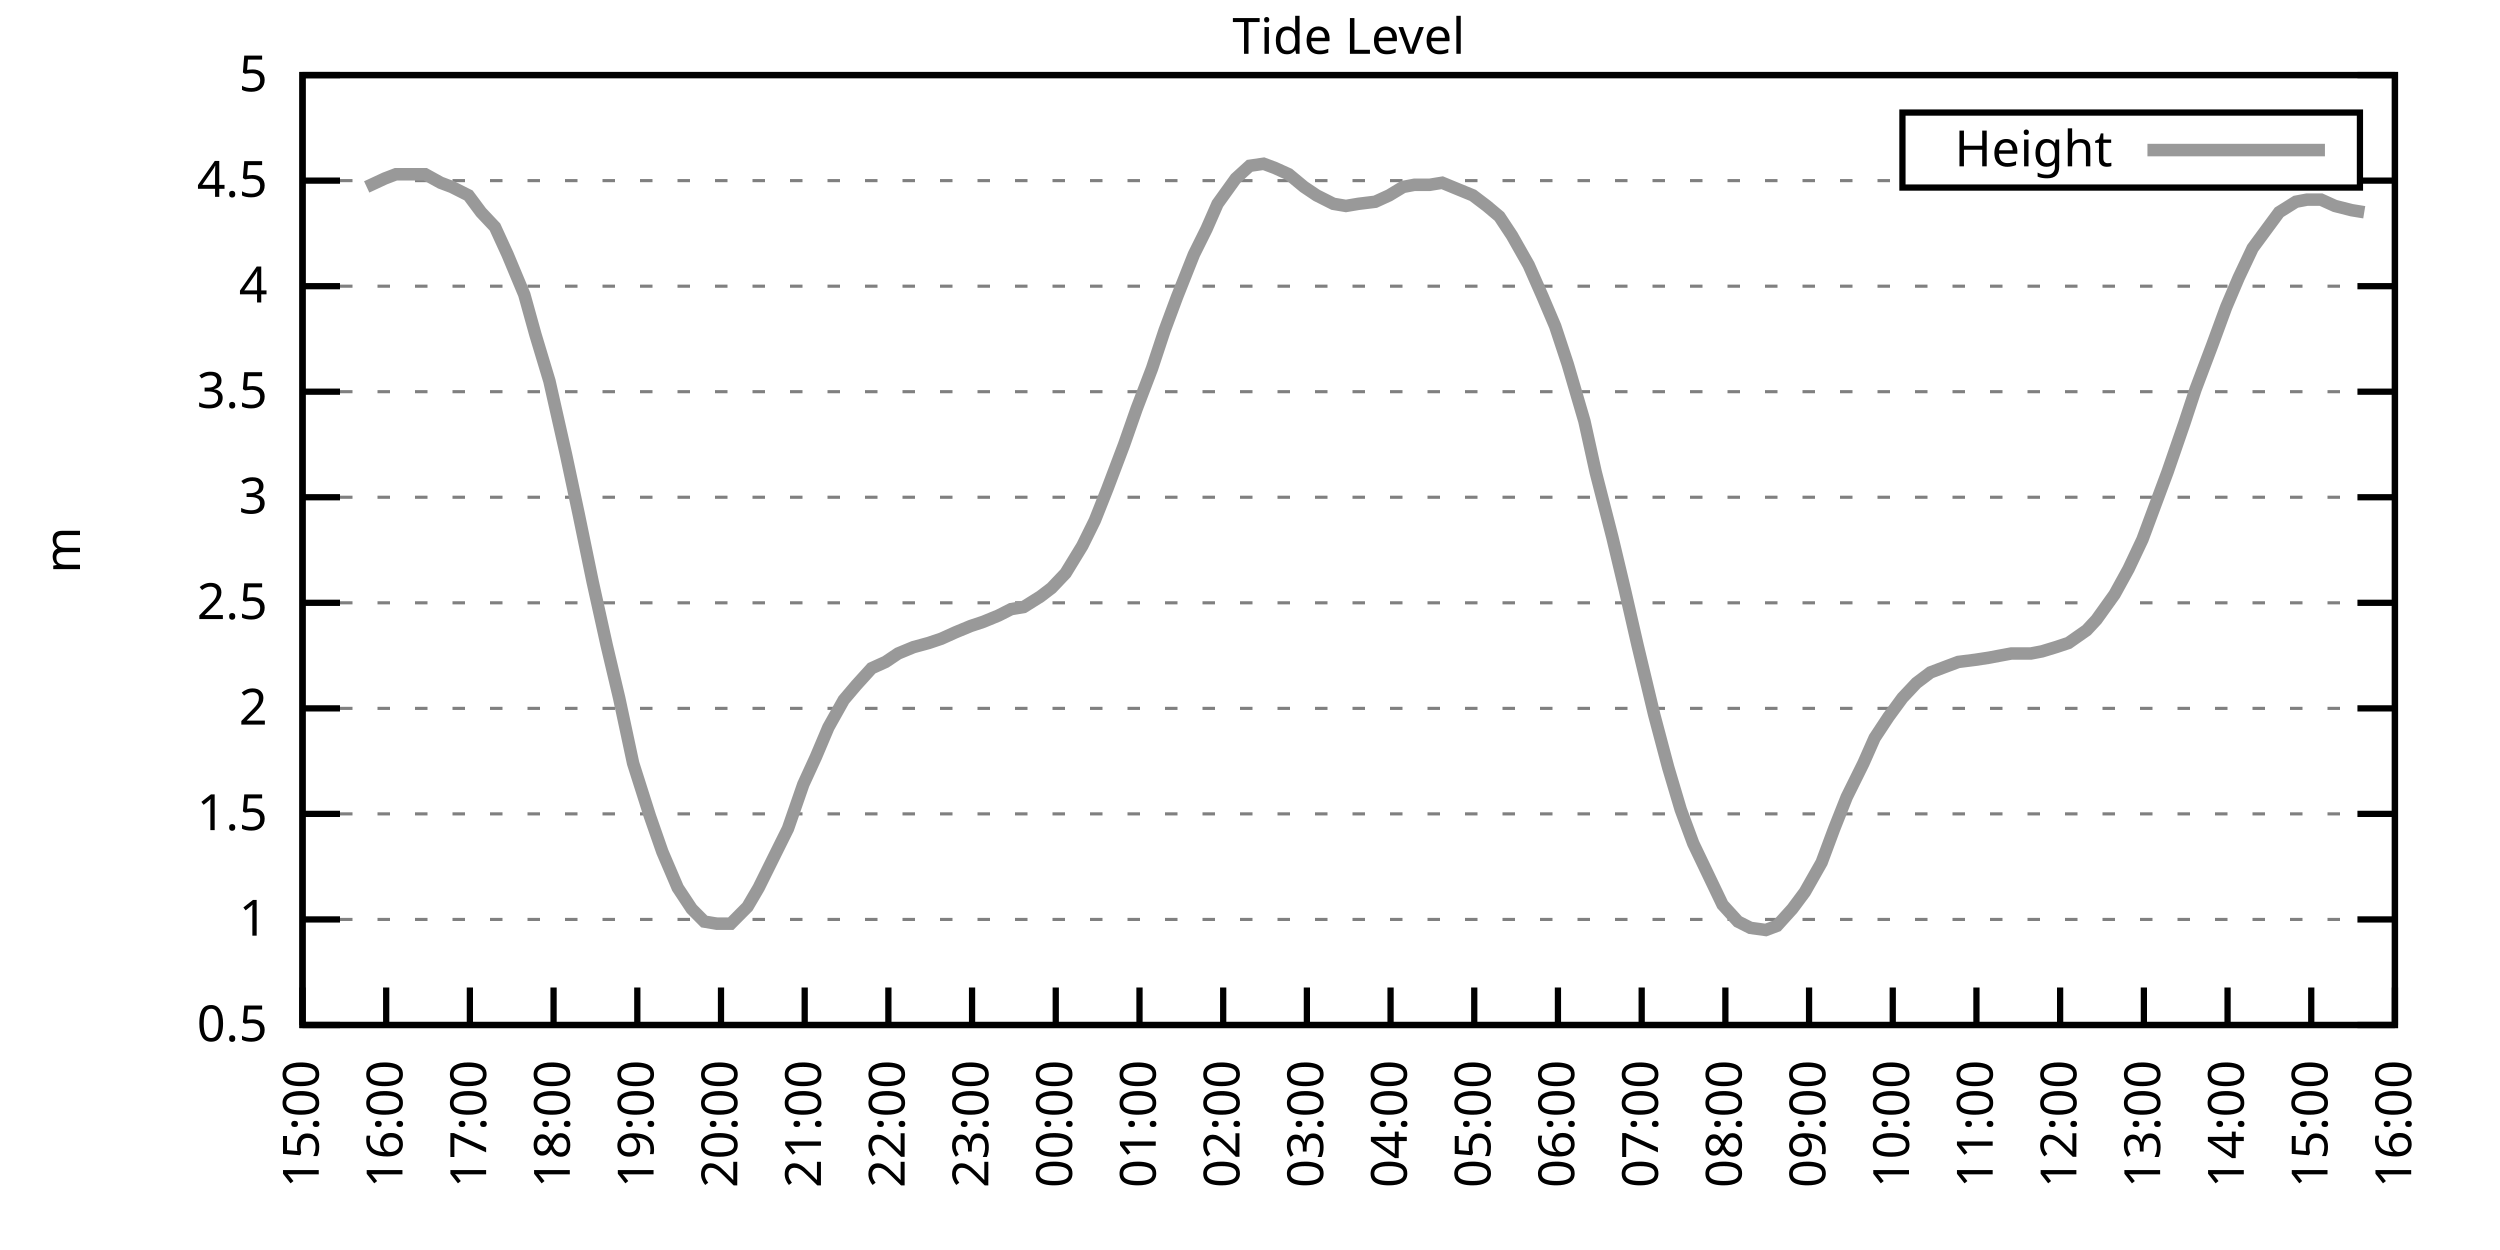
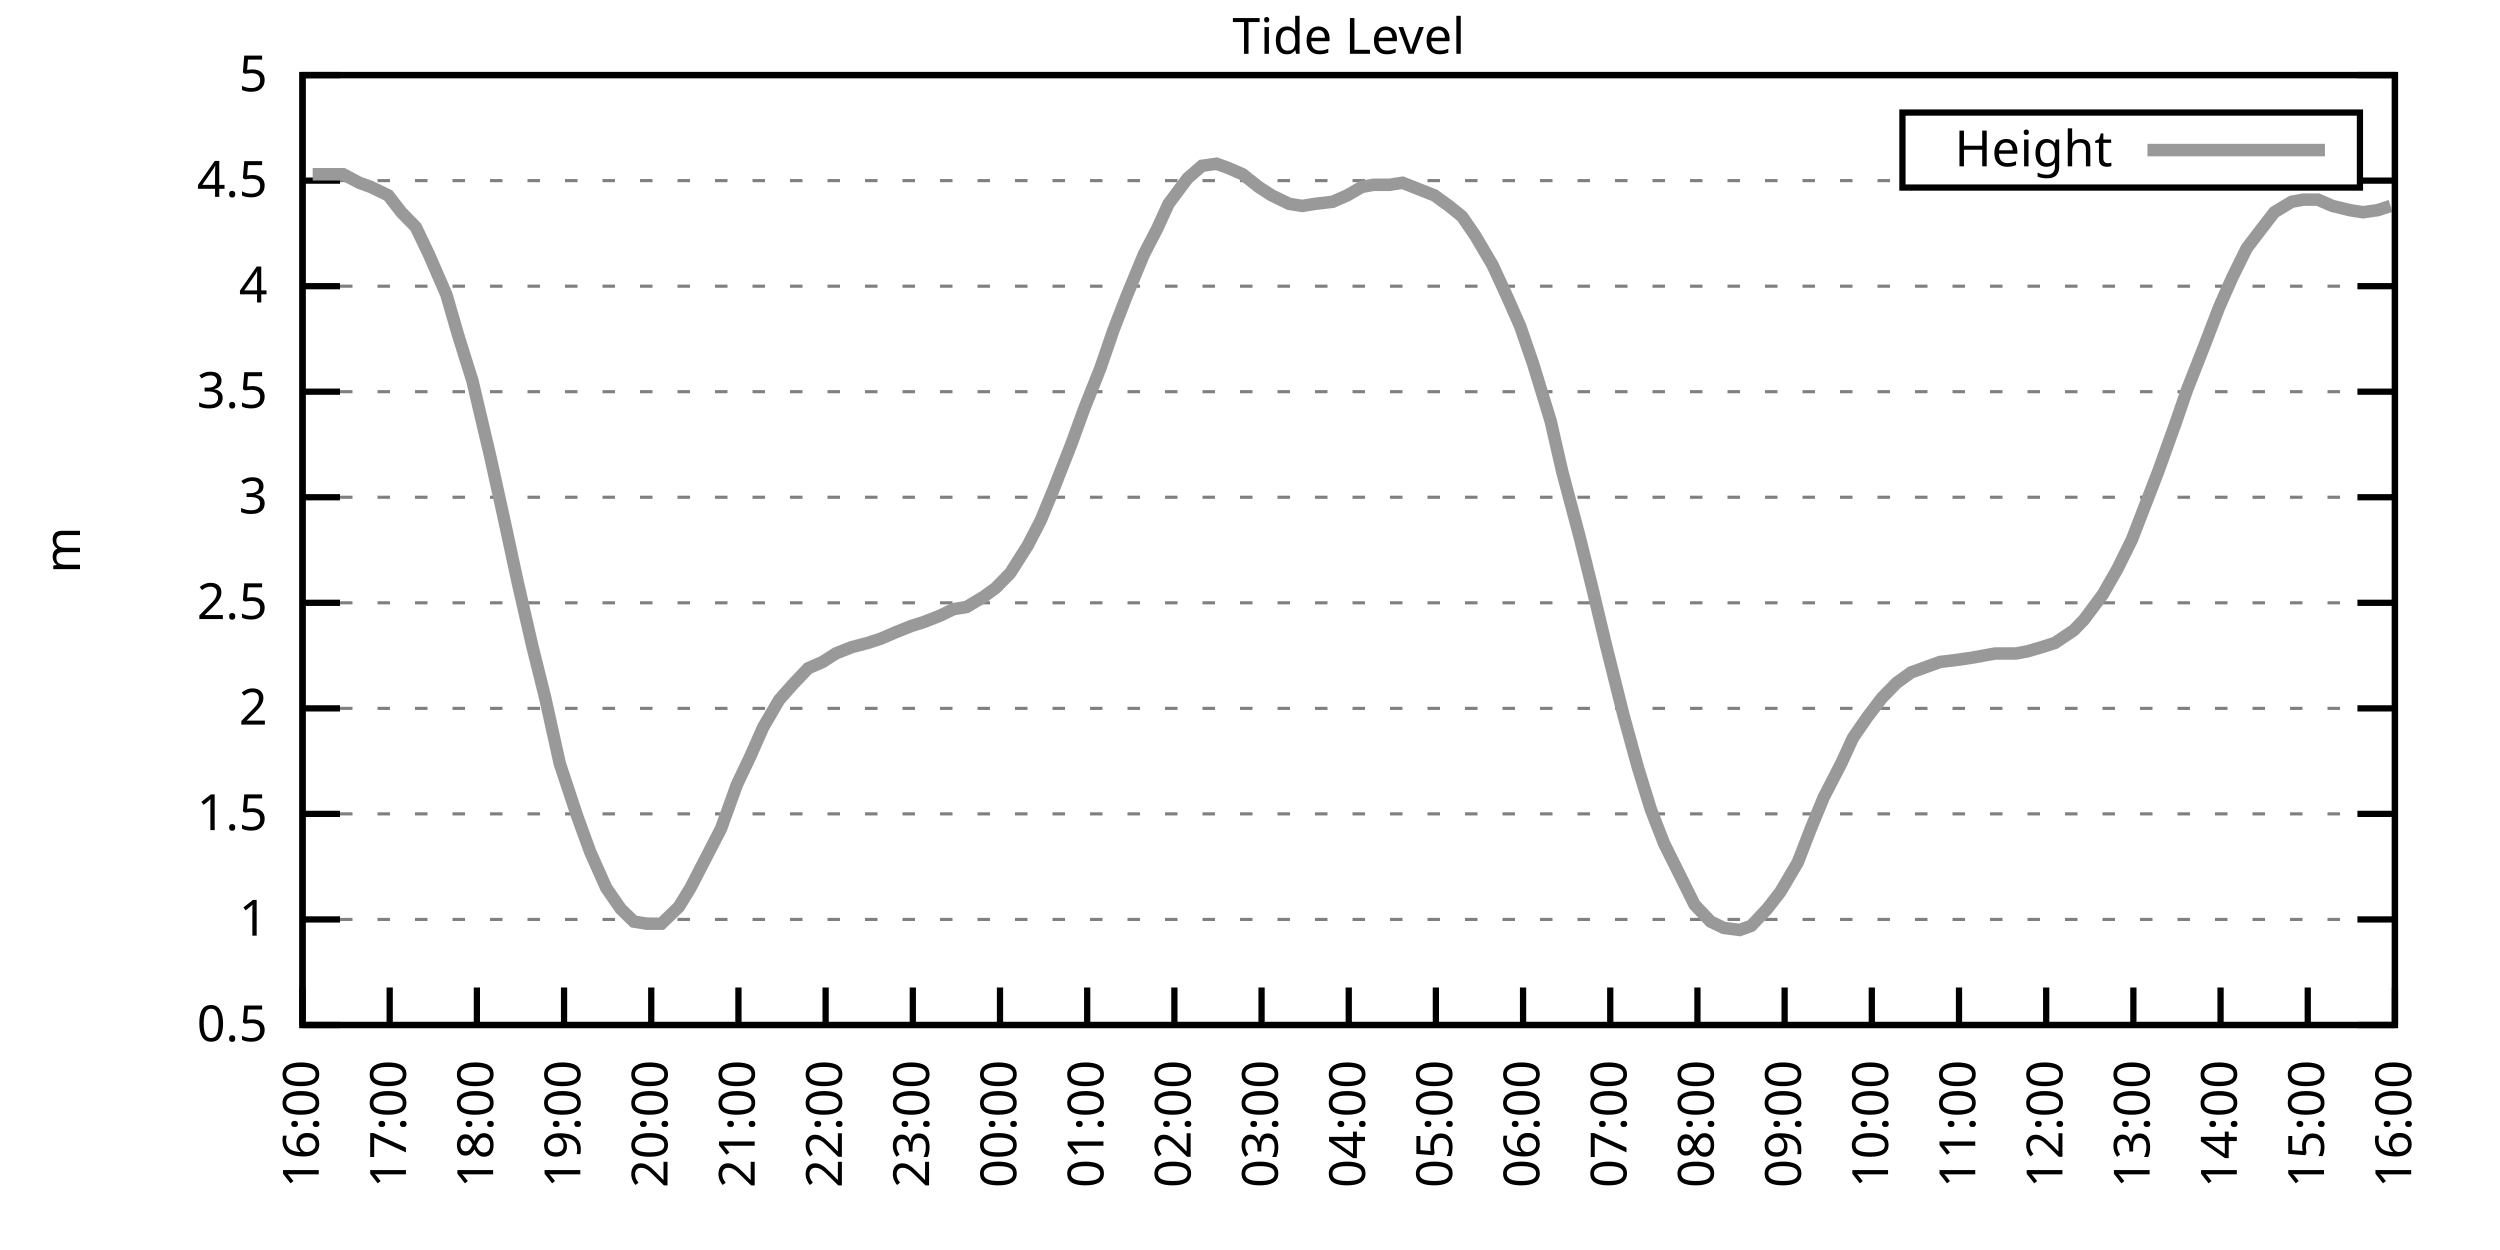
<svg xmlns="http://www.w3.org/2000/svg" xmlns:xlink="http://www.w3.org/1999/xlink" width="400" height="200" viewBox="0 0 400 200">
  <g id="gnuplot_canvas">
    <rect x="0" y="0" width="400" height="200" fill="none" />
    <defs>
      <circle id="gpDot" r="0.5" stroke-width="0.5" stroke="currentColor" />
      <path id="gpPt0" stroke-width="0.333" stroke="currentColor" d="M-1,0 h2 M0,-1 v2" />
      <path id="gpPt1" stroke-width="0.333" stroke="currentColor" d="M-1,-1 L1,1 M1,-1 L-1,1" />
      <path id="gpPt2" stroke-width="0.333" stroke="currentColor" d="M-1,0 L1,0 M0,-1 L0,1 M-1,-1 L1,1 M-1,1 L1,-1" />
      <rect id="gpPt3" stroke-width="0.333" stroke="currentColor" x="-1" y="-1" width="2" height="2" />
      <rect id="gpPt4" stroke-width="0.333" stroke="currentColor" fill="currentColor" x="-1" y="-1" width="2" height="2" />
      <circle id="gpPt5" stroke-width="0.333" stroke="currentColor" cx="0" cy="0" r="1" />
      <use xlink:href="#gpPt5" id="gpPt6" fill="currentColor" stroke="none" />
      <path id="gpPt7" stroke-width="0.333" stroke="currentColor" d="M0,-1.33 L-1.33,0.67 L1.33,0.67 z" />
      <use xlink:href="#gpPt7" id="gpPt8" fill="currentColor" stroke="none" />
      <use xlink:href="#gpPt7" id="gpPt9" stroke="currentColor" transform="rotate(180)" />
      <use xlink:href="#gpPt9" id="gpPt10" fill="currentColor" stroke="none" />
      <use xlink:href="#gpPt3" id="gpPt11" stroke="currentColor" transform="rotate(45)" />
      <use xlink:href="#gpPt11" id="gpPt12" fill="currentColor" stroke="none" />
      <path id="gpPt13" stroke-width="0.333" stroke="currentColor" d="M0,1.330 L1.265,0.411 L0.782,-1.067 L-0.782,-1.076 L-1.265,0.411 z" />
      <use xlink:href="#gpPt13" id="gpPt14" fill="currentColor" stroke="none" />
      <filter id="textbox" filterUnits="objectBoundingBox" x="0" y="0" height="1" width="1">
        <feFlood flood-color="white" flood-opacity="1" result="bgnd" />
        <feComposite in="SourceGraphic" in2="bgnd" operator="atop" />
      </filter>
      <filter id="greybox" filterUnits="objectBoundingBox" x="0" y="0" height="1" width="1">
        <feFlood flood-color="lightgrey" flood-opacity="1" result="grey" />
        <feComposite in="SourceGraphic" in2="grey" operator="atop" />
      </filter>
    </defs>
    <g fill="none" color="white" stroke="currentColor" stroke-width="1.00" stroke-linecap="butt" stroke-linejoin="miter">
</g>
    <g fill="none" color="black" stroke="currentColor" stroke-width="1.00" stroke-linecap="butt" stroke-linejoin="miter">
      <g stroke="none" shape-rendering="crispEdges">
        <polygon fill="rgb(255, 255, 255)" points="48.40,164.00 383.18,164.00 383.18,12.02 48.40,12.02 " />
      </g>
    </g>
    <g fill="none" color="black" stroke="currentColor" stroke-width="1.00" stroke-linecap="butt" stroke-linejoin="miter">
</g>
    <g fill="none" color="black" stroke="black" stroke-width="0.50" stroke-linecap="butt" stroke-linejoin="miter">
</g>
    <g fill="none" color="gray" stroke="currentColor" stroke-width="0.50" stroke-linecap="butt" stroke-linejoin="miter">
      <path stroke="gray" stroke-dasharray="2,4" class="gridline" d="M48.40,164.00 L383.19,164.00  " />
    </g>
    <g fill="none" color="gray" stroke="gray" stroke-width="1.00" stroke-linecap="butt" stroke-linejoin="miter">
</g>
    <g fill="none" color="black" stroke="currentColor" stroke-width="1.00" stroke-linecap="butt" stroke-linejoin="miter">
      <path stroke="black" d="M48.40,164.00 L54.40,164.00 M383.19,164.00 L377.19,164.00  " />
      <g transform="translate(42.80,166.60)" stroke="none" fill="black" font-family="Sans" font-size="8.00" text-anchor="end">
        <text>
          <tspan font-family="Sans"> 0.5</tspan>
        </text>
      </g>
    </g>
    <g fill="none" color="black" stroke="currentColor" stroke-width="1.00" stroke-linecap="butt" stroke-linejoin="miter">
</g>
    <g fill="none" color="black" stroke="black" stroke-width="0.50" stroke-linecap="butt" stroke-linejoin="miter">
</g>
    <g fill="none" color="gray" stroke="currentColor" stroke-width="0.50" stroke-linecap="butt" stroke-linejoin="miter">
      <path stroke="gray" stroke-dasharray="2,4" class="gridline" d="M48.40,147.11 L383.19,147.11  " />
    </g>
    <g fill="none" color="gray" stroke="gray" stroke-width="1.00" stroke-linecap="butt" stroke-linejoin="miter">
</g>
    <g fill="none" color="black" stroke="currentColor" stroke-width="1.00" stroke-linecap="butt" stroke-linejoin="miter">
      <path stroke="black" d="M48.40,147.11 L54.40,147.11 M383.19,147.11 L377.19,147.11  " />
      <g transform="translate(42.80,149.71)" stroke="none" fill="black" font-family="Sans" font-size="8.00" text-anchor="end">
        <text>
          <tspan font-family="Sans"> 1</tspan>
        </text>
      </g>
    </g>
    <g fill="none" color="black" stroke="currentColor" stroke-width="1.00" stroke-linecap="butt" stroke-linejoin="miter">
</g>
    <g fill="none" color="black" stroke="black" stroke-width="0.50" stroke-linecap="butt" stroke-linejoin="miter">
</g>
    <g fill="none" color="gray" stroke="currentColor" stroke-width="0.50" stroke-linecap="butt" stroke-linejoin="miter">
      <path stroke="gray" stroke-dasharray="2,4" class="gridline" d="M48.40,130.22 L383.19,130.22  " />
    </g>
    <g fill="none" color="gray" stroke="gray" stroke-width="1.00" stroke-linecap="butt" stroke-linejoin="miter">
</g>
    <g fill="none" color="black" stroke="currentColor" stroke-width="1.00" stroke-linecap="butt" stroke-linejoin="miter">
      <path stroke="black" d="M48.40,130.22 L54.40,130.22 M383.19,130.22 L377.19,130.22  " />
      <g transform="translate(42.80,132.82)" stroke="none" fill="black" font-family="Sans" font-size="8.00" text-anchor="end">
        <text>
          <tspan font-family="Sans"> 1.5</tspan>
        </text>
      </g>
    </g>
    <g fill="none" color="black" stroke="currentColor" stroke-width="1.00" stroke-linecap="butt" stroke-linejoin="miter">
</g>
    <g fill="none" color="black" stroke="black" stroke-width="0.50" stroke-linecap="butt" stroke-linejoin="miter">
</g>
    <g fill="none" color="gray" stroke="currentColor" stroke-width="0.50" stroke-linecap="butt" stroke-linejoin="miter">
      <path stroke="gray" stroke-dasharray="2,4" class="gridline" d="M48.40,113.34 L383.19,113.34  " />
    </g>
    <g fill="none" color="gray" stroke="gray" stroke-width="1.00" stroke-linecap="butt" stroke-linejoin="miter">
</g>
    <g fill="none" color="black" stroke="currentColor" stroke-width="1.00" stroke-linecap="butt" stroke-linejoin="miter">
      <path stroke="black" d="M48.40,113.34 L54.40,113.34 M383.19,113.34 L377.19,113.34  " />
      <g transform="translate(42.80,115.94)" stroke="none" fill="black" font-family="Sans" font-size="8.00" text-anchor="end">
        <text>
          <tspan font-family="Sans"> 2</tspan>
        </text>
      </g>
    </g>
    <g fill="none" color="black" stroke="currentColor" stroke-width="1.00" stroke-linecap="butt" stroke-linejoin="miter">
</g>
    <g fill="none" color="black" stroke="black" stroke-width="0.50" stroke-linecap="butt" stroke-linejoin="miter">
</g>
    <g fill="none" color="gray" stroke="currentColor" stroke-width="0.50" stroke-linecap="butt" stroke-linejoin="miter">
      <path stroke="gray" stroke-dasharray="2,4" class="gridline" d="M48.40,96.45 L383.19,96.45  " />
    </g>
    <g fill="none" color="gray" stroke="gray" stroke-width="1.00" stroke-linecap="butt" stroke-linejoin="miter">
</g>
    <g fill="none" color="black" stroke="currentColor" stroke-width="1.00" stroke-linecap="butt" stroke-linejoin="miter">
      <path stroke="black" d="M48.40,96.45 L54.40,96.45 M383.19,96.45 L377.19,96.45  " />
      <g transform="translate(42.80,99.05)" stroke="none" fill="black" font-family="Sans" font-size="8.00" text-anchor="end">
        <text>
          <tspan font-family="Sans"> 2.5</tspan>
        </text>
      </g>
    </g>
    <g fill="none" color="black" stroke="currentColor" stroke-width="1.00" stroke-linecap="butt" stroke-linejoin="miter">
</g>
    <g fill="none" color="black" stroke="black" stroke-width="0.50" stroke-linecap="butt" stroke-linejoin="miter">
</g>
    <g fill="none" color="gray" stroke="currentColor" stroke-width="0.50" stroke-linecap="butt" stroke-linejoin="miter">
      <path stroke="gray" stroke-dasharray="2,4" class="gridline" d="M48.40,79.56 L383.19,79.56  " />
    </g>
    <g fill="none" color="gray" stroke="gray" stroke-width="1.00" stroke-linecap="butt" stroke-linejoin="miter">
</g>
    <g fill="none" color="black" stroke="currentColor" stroke-width="1.00" stroke-linecap="butt" stroke-linejoin="miter">
      <path stroke="black" d="M48.40,79.56 L54.40,79.56 M383.19,79.56 L377.19,79.56  " />
      <g transform="translate(42.80,82.16)" stroke="none" fill="black" font-family="Sans" font-size="8.00" text-anchor="end">
        <text>
          <tspan font-family="Sans"> 3</tspan>
        </text>
      </g>
    </g>
    <g fill="none" color="black" stroke="currentColor" stroke-width="1.00" stroke-linecap="butt" stroke-linejoin="miter">
</g>
    <g fill="none" color="black" stroke="black" stroke-width="0.50" stroke-linecap="butt" stroke-linejoin="miter">
</g>
    <g fill="none" color="gray" stroke="currentColor" stroke-width="0.50" stroke-linecap="butt" stroke-linejoin="miter">
      <path stroke="gray" stroke-dasharray="2,4" class="gridline" d="M48.40,62.67 L383.19,62.67  " />
    </g>
    <g fill="none" color="gray" stroke="gray" stroke-width="1.00" stroke-linecap="butt" stroke-linejoin="miter">
</g>
    <g fill="none" color="black" stroke="currentColor" stroke-width="1.00" stroke-linecap="butt" stroke-linejoin="miter">
      <path stroke="black" d="M48.40,62.67 L54.40,62.67 M383.19,62.67 L377.19,62.67  " />
      <g transform="translate(42.80,65.27)" stroke="none" fill="black" font-family="Sans" font-size="8.00" text-anchor="end">
        <text>
          <tspan font-family="Sans"> 3.5</tspan>
        </text>
      </g>
    </g>
    <g fill="none" color="black" stroke="currentColor" stroke-width="1.00" stroke-linecap="butt" stroke-linejoin="miter">
</g>
    <g fill="none" color="black" stroke="black" stroke-width="0.50" stroke-linecap="butt" stroke-linejoin="miter">
</g>
    <g fill="none" color="gray" stroke="currentColor" stroke-width="0.50" stroke-linecap="butt" stroke-linejoin="miter">
      <path stroke="gray" stroke-dasharray="2,4" class="gridline" d="M48.40,45.79 L383.19,45.79  " />
    </g>
    <g fill="none" color="gray" stroke="gray" stroke-width="1.00" stroke-linecap="butt" stroke-linejoin="miter">
</g>
    <g fill="none" color="black" stroke="currentColor" stroke-width="1.00" stroke-linecap="butt" stroke-linejoin="miter">
      <path stroke="black" d="M48.40,45.79 L54.40,45.79 M383.19,45.79 L377.19,45.79  " />
      <g transform="translate(42.80,48.39)" stroke="none" fill="black" font-family="Sans" font-size="8.00" text-anchor="end">
        <text>
          <tspan font-family="Sans"> 4</tspan>
        </text>
      </g>
    </g>
    <g fill="none" color="black" stroke="currentColor" stroke-width="1.00" stroke-linecap="butt" stroke-linejoin="miter">
</g>
    <g fill="none" color="black" stroke="black" stroke-width="0.50" stroke-linecap="butt" stroke-linejoin="miter">
</g>
    <g fill="none" color="gray" stroke="currentColor" stroke-width="0.50" stroke-linecap="butt" stroke-linejoin="miter">
      <path stroke="gray" stroke-dasharray="2,4" class="gridline" d="M48.40,28.90 L304.39,28.90 M377.59,28.90 L383.19,28.90  " />
    </g>
    <g fill="none" color="gray" stroke="gray" stroke-width="1.00" stroke-linecap="butt" stroke-linejoin="miter">
</g>
    <g fill="none" color="black" stroke="currentColor" stroke-width="1.00" stroke-linecap="butt" stroke-linejoin="miter">
      <path stroke="black" d="M48.40,28.90 L54.40,28.90 M383.19,28.90 L377.19,28.90  " />
      <g transform="translate(42.80,31.50)" stroke="none" fill="black" font-family="Sans" font-size="8.00" text-anchor="end">
        <text>
          <tspan font-family="Sans"> 4.5</tspan>
        </text>
      </g>
    </g>
    <g fill="none" color="black" stroke="currentColor" stroke-width="1.00" stroke-linecap="butt" stroke-linejoin="miter">
</g>
    <g fill="none" color="black" stroke="black" stroke-width="0.50" stroke-linecap="butt" stroke-linejoin="miter">
</g>
    <g fill="none" color="gray" stroke="currentColor" stroke-width="0.50" stroke-linecap="butt" stroke-linejoin="miter">
      <path stroke="gray" stroke-dasharray="2,4" class="gridline" d="M48.40,12.01 L383.19,12.01  " />
    </g>
    <g fill="none" color="gray" stroke="gray" stroke-width="1.00" stroke-linecap="butt" stroke-linejoin="miter">
</g>
    <g fill="none" color="black" stroke="currentColor" stroke-width="1.00" stroke-linecap="butt" stroke-linejoin="miter">
      <path stroke="black" d="M48.40,12.01 L54.40,12.01 M383.19,12.01 L377.19,12.01  " />
      <g transform="translate(42.80,14.61)" stroke="none" fill="black" font-family="Sans" font-size="8.00" text-anchor="end">
        <text>
          <tspan font-family="Sans"> 5</tspan>
        </text>
      </g>
    </g>
    <g fill="none" color="black" stroke="currentColor" stroke-width="1.00" stroke-linecap="butt" stroke-linejoin="miter">
      <path stroke="black" d="M48.40,164.00 L48.40,158.00  " />
      <g transform="translate(51.00,169.60) rotate(270.00)" stroke="none" fill="black" font-family="Sans" font-size="8.00" text-anchor="end">
        <text>
-           <tspan font-family="Sans">15:00</tspan>
-         </text>
-       </g>
-     </g>
-     <g fill="none" color="black" stroke="currentColor" stroke-width="1.00" stroke-linecap="butt" stroke-linejoin="miter">
-       <path stroke="black" d="M61.79,164.00 L61.79,158.00  " />
-       <g transform="translate(64.39,169.60) rotate(270.00)" stroke="none" fill="black" font-family="Sans" font-size="8.00" text-anchor="end">
-         <text>
          <tspan font-family="Sans">16:00</tspan>
        </text>
      </g>
    </g>
    <g fill="none" color="black" stroke="currentColor" stroke-width="1.00" stroke-linecap="butt" stroke-linejoin="miter">
-       <path stroke="black" d="M75.18,164.00 L75.18,158.00  " />
-       <g transform="translate(77.78,169.60) rotate(270.00)" stroke="none" fill="black" font-family="Sans" font-size="8.00" text-anchor="end">
+       <path stroke="black" d="M62.35,164.00 L62.35,158.00  " />
+       <g transform="translate(64.95,169.60) rotate(270.00)" stroke="none" fill="black" font-family="Sans" font-size="8.00" text-anchor="end">
        <text>
          <tspan font-family="Sans">17:00</tspan>
        </text>
      </g>
    </g>
    <g fill="none" color="black" stroke="currentColor" stroke-width="1.00" stroke-linecap="butt" stroke-linejoin="miter">
-       <path stroke="black" d="M88.57,164.00 L88.57,158.00  " />
-       <g transform="translate(91.17,169.60) rotate(270.00)" stroke="none" fill="black" font-family="Sans" font-size="8.00" text-anchor="end">
+       <path stroke="black" d="M76.30,164.00 L76.30,158.00  " />
+       <g transform="translate(78.90,169.60) rotate(270.00)" stroke="none" fill="black" font-family="Sans" font-size="8.00" text-anchor="end">
        <text>
          <tspan font-family="Sans">18:00</tspan>
        </text>
      </g>
    </g>
    <g fill="none" color="black" stroke="currentColor" stroke-width="1.00" stroke-linecap="butt" stroke-linejoin="miter">
-       <path stroke="black" d="M101.97,164.00 L101.97,158.00  " />
-       <g transform="translate(104.57,169.60) rotate(270.00)" stroke="none" fill="black" font-family="Sans" font-size="8.00" text-anchor="end">
+       <path stroke="black" d="M90.25,164.00 L90.25,158.00  " />
+       <g transform="translate(92.85,169.60) rotate(270.00)" stroke="none" fill="black" font-family="Sans" font-size="8.00" text-anchor="end">
        <text>
          <tspan font-family="Sans">19:00</tspan>
        </text>
      </g>
    </g>
    <g fill="none" color="black" stroke="currentColor" stroke-width="1.00" stroke-linecap="butt" stroke-linejoin="miter">
-       <path stroke="black" d="M115.36,164.00 L115.36,158.00  " />
-       <g transform="translate(117.96,169.60) rotate(270.00)" stroke="none" fill="black" font-family="Sans" font-size="8.00" text-anchor="end">
+       <path stroke="black" d="M104.20,164.00 L104.20,158.00  " />
+       <g transform="translate(106.80,169.60) rotate(270.00)" stroke="none" fill="black" font-family="Sans" font-size="8.00" text-anchor="end">
        <text>
          <tspan font-family="Sans">20:00</tspan>
        </text>
      </g>
    </g>
    <g fill="none" color="black" stroke="currentColor" stroke-width="1.00" stroke-linecap="butt" stroke-linejoin="miter">
-       <path stroke="black" d="M128.75,164.00 L128.75,158.00  " />
-       <g transform="translate(131.35,169.60) rotate(270.00)" stroke="none" fill="black" font-family="Sans" font-size="8.00" text-anchor="end">
+       <path stroke="black" d="M118.15,164.00 L118.15,158.00  " />
+       <g transform="translate(120.75,169.60) rotate(270.00)" stroke="none" fill="black" font-family="Sans" font-size="8.00" text-anchor="end">
        <text>
          <tspan font-family="Sans">21:00</tspan>
        </text>
      </g>
    </g>
    <g fill="none" color="black" stroke="currentColor" stroke-width="1.00" stroke-linecap="butt" stroke-linejoin="miter">
-       <path stroke="black" d="M142.14,164.00 L142.14,158.00  " />
-       <g transform="translate(144.74,169.60) rotate(270.00)" stroke="none" fill="black" font-family="Sans" font-size="8.00" text-anchor="end">
+       <path stroke="black" d="M132.10,164.00 L132.10,158.00  " />
+       <g transform="translate(134.70,169.60) rotate(270.00)" stroke="none" fill="black" font-family="Sans" font-size="8.00" text-anchor="end">
        <text>
          <tspan font-family="Sans">22:00</tspan>
        </text>
      </g>
    </g>
    <g fill="none" color="black" stroke="currentColor" stroke-width="1.00" stroke-linecap="butt" stroke-linejoin="miter">
-       <path stroke="black" d="M155.53,164.00 L155.53,158.00  " />
-       <g transform="translate(158.13,169.60) rotate(270.00)" stroke="none" fill="black" font-family="Sans" font-size="8.00" text-anchor="end">
+       <path stroke="black" d="M146.05,164.00 L146.05,158.00  " />
+       <g transform="translate(148.65,169.60) rotate(270.00)" stroke="none" fill="black" font-family="Sans" font-size="8.00" text-anchor="end">
        <text>
          <tspan font-family="Sans">23:00</tspan>
        </text>
      </g>
    </g>
    <g fill="none" color="black" stroke="currentColor" stroke-width="1.00" stroke-linecap="butt" stroke-linejoin="miter">
-       <path stroke="black" d="M168.92,164.00 L168.92,158.00  " />
-       <g transform="translate(171.52,169.60) rotate(270.00)" stroke="none" fill="black" font-family="Sans" font-size="8.00" text-anchor="end">
+       <path stroke="black" d="M160.00,164.00 L160.00,158.00  " />
+       <g transform="translate(162.60,169.60) rotate(270.00)" stroke="none" fill="black" font-family="Sans" font-size="8.00" text-anchor="end">
        <text>
          <tspan font-family="Sans">00:00</tspan>
        </text>
      </g>
    </g>
    <g fill="none" color="black" stroke="currentColor" stroke-width="1.00" stroke-linecap="butt" stroke-linejoin="miter">
-       <path stroke="black" d="M182.32,164.00 L182.32,158.00  " />
-       <g transform="translate(184.92,169.60) rotate(270.00)" stroke="none" fill="black" font-family="Sans" font-size="8.00" text-anchor="end">
+       <path stroke="black" d="M173.95,164.00 L173.95,158.00  " />
+       <g transform="translate(176.55,169.60) rotate(270.00)" stroke="none" fill="black" font-family="Sans" font-size="8.00" text-anchor="end">
        <text>
          <tspan font-family="Sans">01:00</tspan>
        </text>
      </g>
    </g>
    <g fill="none" color="black" stroke="currentColor" stroke-width="1.00" stroke-linecap="butt" stroke-linejoin="miter">
-       <path stroke="black" d="M195.71,164.00 L195.71,158.00  " />
-       <g transform="translate(198.31,169.60) rotate(270.00)" stroke="none" fill="black" font-family="Sans" font-size="8.00" text-anchor="end">
+       <path stroke="black" d="M187.90,164.00 L187.90,158.00  " />
+       <g transform="translate(190.50,169.60) rotate(270.00)" stroke="none" fill="black" font-family="Sans" font-size="8.00" text-anchor="end">
        <text>
          <tspan font-family="Sans">02:00</tspan>
        </text>
      </g>
    </g>
    <g fill="none" color="black" stroke="currentColor" stroke-width="1.00" stroke-linecap="butt" stroke-linejoin="miter">
-       <path stroke="black" d="M209.10,164.00 L209.10,158.00  " />
-       <g transform="translate(211.70,169.60) rotate(270.00)" stroke="none" fill="black" font-family="Sans" font-size="8.00" text-anchor="end">
+       <path stroke="black" d="M201.85,164.00 L201.85,158.00  " />
+       <g transform="translate(204.45,169.60) rotate(270.00)" stroke="none" fill="black" font-family="Sans" font-size="8.00" text-anchor="end">
        <text>
          <tspan font-family="Sans">03:00</tspan>
        </text>
      </g>
    </g>
    <g fill="none" color="black" stroke="currentColor" stroke-width="1.00" stroke-linecap="butt" stroke-linejoin="miter">
-       <path stroke="black" d="M222.49,164.00 L222.49,158.00  " />
-       <g transform="translate(225.09,169.60) rotate(270.00)" stroke="none" fill="black" font-family="Sans" font-size="8.00" text-anchor="end">
+       <path stroke="black" d="M215.80,164.00 L215.80,158.00  " />
+       <g transform="translate(218.40,169.60) rotate(270.00)" stroke="none" fill="black" font-family="Sans" font-size="8.00" text-anchor="end">
        <text>
          <tspan font-family="Sans">04:00</tspan>
        </text>
      </g>
    </g>
    <g fill="none" color="black" stroke="currentColor" stroke-width="1.00" stroke-linecap="butt" stroke-linejoin="miter">
-       <path stroke="black" d="M235.88,164.00 L235.88,158.00  " />
-       <g transform="translate(238.48,169.60) rotate(270.00)" stroke="none" fill="black" font-family="Sans" font-size="8.00" text-anchor="end">
+       <path stroke="black" d="M229.74,164.00 L229.74,158.00  " />
+       <g transform="translate(232.34,169.60) rotate(270.00)" stroke="none" fill="black" font-family="Sans" font-size="8.00" text-anchor="end">
        <text>
          <tspan font-family="Sans">05:00</tspan>
        </text>
      </g>
    </g>
    <g fill="none" color="black" stroke="currentColor" stroke-width="1.00" stroke-linecap="butt" stroke-linejoin="miter">
-       <path stroke="black" d="M249.27,164.00 L249.27,158.00  " />
-       <g transform="translate(251.87,169.60) rotate(270.00)" stroke="none" fill="black" font-family="Sans" font-size="8.00" text-anchor="end">
+       <path stroke="black" d="M243.69,164.00 L243.69,158.00  " />
+       <g transform="translate(246.29,169.60) rotate(270.00)" stroke="none" fill="black" font-family="Sans" font-size="8.00" text-anchor="end">
        <text>
          <tspan font-family="Sans">06:00</tspan>
        </text>
      </g>
    </g>
    <g fill="none" color="black" stroke="currentColor" stroke-width="1.00" stroke-linecap="butt" stroke-linejoin="miter">
-       <path stroke="black" d="M262.67,164.00 L262.67,158.00  " />
-       <g transform="translate(265.27,169.60) rotate(270.00)" stroke="none" fill="black" font-family="Sans" font-size="8.00" text-anchor="end">
+       <path stroke="black" d="M257.64,164.00 L257.64,158.00  " />
+       <g transform="translate(260.24,169.60) rotate(270.00)" stroke="none" fill="black" font-family="Sans" font-size="8.00" text-anchor="end">
        <text>
          <tspan font-family="Sans">07:00</tspan>
        </text>
      </g>
    </g>
    <g fill="none" color="black" stroke="currentColor" stroke-width="1.00" stroke-linecap="butt" stroke-linejoin="miter">
-       <path stroke="black" d="M276.06,164.00 L276.06,158.00  " />
-       <g transform="translate(278.66,169.60) rotate(270.00)" stroke="none" fill="black" font-family="Sans" font-size="8.00" text-anchor="end">
+       <path stroke="black" d="M271.59,164.00 L271.59,158.00  " />
+       <g transform="translate(274.19,169.60) rotate(270.00)" stroke="none" fill="black" font-family="Sans" font-size="8.00" text-anchor="end">
        <text>
          <tspan font-family="Sans">08:00</tspan>
        </text>
      </g>
    </g>
    <g fill="none" color="black" stroke="currentColor" stroke-width="1.00" stroke-linecap="butt" stroke-linejoin="miter">
-       <path stroke="black" d="M289.45,164.00 L289.45,158.00  " />
-       <g transform="translate(292.05,169.60) rotate(270.00)" stroke="none" fill="black" font-family="Sans" font-size="8.00" text-anchor="end">
+       <path stroke="black" d="M285.54,164.00 L285.54,158.00  " />
+       <g transform="translate(288.14,169.60) rotate(270.00)" stroke="none" fill="black" font-family="Sans" font-size="8.00" text-anchor="end">
        <text>
          <tspan font-family="Sans">09:00</tspan>
        </text>
      </g>
    </g>
    <g fill="none" color="black" stroke="currentColor" stroke-width="1.00" stroke-linecap="butt" stroke-linejoin="miter">
-       <path stroke="black" d="M302.84,164.00 L302.84,158.00  " />
-       <g transform="translate(305.44,169.60) rotate(270.00)" stroke="none" fill="black" font-family="Sans" font-size="8.00" text-anchor="end">
+       <path stroke="black" d="M299.49,164.00 L299.49,158.00  " />
+       <g transform="translate(302.09,169.60) rotate(270.00)" stroke="none" fill="black" font-family="Sans" font-size="8.00" text-anchor="end">
        <text>
          <tspan font-family="Sans">10:00</tspan>
        </text>
      </g>
    </g>
    <g fill="none" color="black" stroke="currentColor" stroke-width="1.00" stroke-linecap="butt" stroke-linejoin="miter">
-       <path stroke="black" d="M316.23,164.00 L316.23,158.00  " />
-       <g transform="translate(318.83,169.60) rotate(270.00)" stroke="none" fill="black" font-family="Sans" font-size="8.00" text-anchor="end">
+       <path stroke="black" d="M313.44,164.00 L313.44,158.00  " />
+       <g transform="translate(316.04,169.60) rotate(270.00)" stroke="none" fill="black" font-family="Sans" font-size="8.00" text-anchor="end">
        <text>
          <tspan font-family="Sans">11:00</tspan>
        </text>
      </g>
    </g>
    <g fill="none" color="black" stroke="currentColor" stroke-width="1.00" stroke-linecap="butt" stroke-linejoin="miter">
-       <path stroke="black" d="M329.62,164.00 L329.62,158.00  " />
-       <g transform="translate(332.22,169.60) rotate(270.00)" stroke="none" fill="black" font-family="Sans" font-size="8.00" text-anchor="end">
+       <path stroke="black" d="M327.39,164.00 L327.39,158.00  " />
+       <g transform="translate(329.99,169.60) rotate(270.00)" stroke="none" fill="black" font-family="Sans" font-size="8.00" text-anchor="end">
        <text>
          <tspan font-family="Sans">12:00</tspan>
        </text>
      </g>
    </g>
    <g fill="none" color="black" stroke="currentColor" stroke-width="1.00" stroke-linecap="butt" stroke-linejoin="miter">
-       <path stroke="black" d="M343.02,164.00 L343.02,158.00  " />
-       <g transform="translate(345.62,169.60) rotate(270.00)" stroke="none" fill="black" font-family="Sans" font-size="8.00" text-anchor="end">
+       <path stroke="black" d="M341.34,164.00 L341.34,158.00  " />
+       <g transform="translate(343.94,169.60) rotate(270.00)" stroke="none" fill="black" font-family="Sans" font-size="8.00" text-anchor="end">
        <text>
          <tspan font-family="Sans">13:00</tspan>
        </text>
      </g>
    </g>
    <g fill="none" color="black" stroke="currentColor" stroke-width="1.00" stroke-linecap="butt" stroke-linejoin="miter">
-       <path stroke="black" d="M356.41,164.00 L356.41,158.00  " />
-       <g transform="translate(359.01,169.60) rotate(270.00)" stroke="none" fill="black" font-family="Sans" font-size="8.00" text-anchor="end">
+       <path stroke="black" d="M355.29,164.00 L355.29,158.00  " />
+       <g transform="translate(357.89,169.60) rotate(270.00)" stroke="none" fill="black" font-family="Sans" font-size="8.00" text-anchor="end">
        <text>
          <tspan font-family="Sans">14:00</tspan>
        </text>
      </g>
    </g>
    <g fill="none" color="black" stroke="currentColor" stroke-width="1.00" stroke-linecap="butt" stroke-linejoin="miter">
-       <path stroke="black" d="M369.80,164.00 L369.80,158.00  " />
-       <g transform="translate(372.40,169.60) rotate(270.00)" stroke="none" fill="black" font-family="Sans" font-size="8.00" text-anchor="end">
+       <path stroke="black" d="M369.24,164.00 L369.24,158.00  " />
+       <g transform="translate(371.84,169.60) rotate(270.00)" stroke="none" fill="black" font-family="Sans" font-size="8.00" text-anchor="end">
        <text>
          <tspan font-family="Sans">15:00</tspan>
        </text>
      </g>
    </g>
    <g fill="none" color="black" stroke="currentColor" stroke-width="1.00" stroke-linecap="butt" stroke-linejoin="miter">
      <path stroke="black" d="M383.19,164.00 L383.19,158.00  " />
      <g transform="translate(385.79,169.60) rotate(270.00)" stroke="none" fill="black" font-family="Sans" font-size="8.00" text-anchor="end">
        <text>
          <tspan font-family="Sans">16:00</tspan>
        </text>
      </g>
    </g>
    <g fill="none" color="black" stroke="currentColor" stroke-width="1.00" stroke-linecap="butt" stroke-linejoin="miter">
</g>
    <g fill="none" color="black" stroke="currentColor" stroke-width="1.00" stroke-linecap="butt" stroke-linejoin="miter">
      <path stroke="black" d="M48.40,12.01 L48.40,164.00 L383.19,164.00 L383.19,12.01 L48.40,12.01 Z  " />
    </g>
    <g fill="none" color="black" stroke="currentColor" stroke-width="1.00" stroke-linecap="butt" stroke-linejoin="miter">
</g>
    <g fill="none" color="black" stroke="currentColor" stroke-width="1.00" stroke-linecap="butt" stroke-linejoin="miter">
      <path stroke="black" d="M304.39,30.01 L304.39,18.01 L377.59,18.01 L377.59,30.01 L304.39,30.01 Z  " />
    </g>
    <g id="Tide_level_plot_1">
      <g fill="none" color="white" stroke="black" stroke-width="2.00" stroke-linecap="butt" stroke-linejoin="miter">
</g>
      <g fill="none" color="black" stroke="currentColor" stroke-width="2.00" stroke-linecap="butt" stroke-linejoin="miter">
        <g transform="translate(337.99,26.61)" stroke="none" fill="black" font-family="Sans" font-size="8.00" text-anchor="end">
          <text>
            <tspan font-family="Sans">Height</tspan>
          </text>
        </g>
      </g>
      <g fill="none" color="black" stroke="currentColor" stroke-width="2.00" stroke-linecap="butt" stroke-linejoin="miter">
-         <path stroke="rgb(153, 153, 153)" d="M343.59,24.01 L371.99,24.01 M58.67,29.91 L61.57,28.56 L63.35,27.88 L65.59,27.88 L68.04,27.88 L70.50,29.24   L72.28,29.91 L74.96,31.26 L76.97,33.96 L79.20,36.33 L81.21,40.72 L83.89,47.14 L85.67,53.55 L87.91,60.98   L90.58,72.81 L92.59,82.26 L94.82,93.07 L97.06,103.20 L99.06,111.65 L101.30,122.12 L103.98,130.56 L105.98,136.30   L108.44,142.05 L110.67,145.42 L112.68,147.45 L114.69,147.79 L116.92,147.79 L119.60,145.09 L121.38,142.05 L124.06,136.64   L126.07,132.59 L128.53,125.50 L130.54,121.11 L132.54,116.38 L135.00,111.99 L137.01,109.62 L139.46,106.92 L141.69,105.91   L143.70,104.56 L146.16,103.54 L148.61,102.87 L150.62,102.19 L152.85,101.18 L155.31,100.16 L157.32,99.49 L159.77,98.48   L161.78,97.46 L163.79,97.12 L166.47,95.44 L168.25,94.08 L170.49,91.72 L173.17,87.33 L175.17,83.28 L177.18,78.21   L179.86,71.12 L181.87,65.38 L184.32,58.96 L186.33,52.88 L188.34,47.47 L191.02,40.72 L193.03,36.67 L194.81,32.61   L197.72,28.56 L199.95,26.53 L202.18,26.20 L203.97,26.87 L206.20,27.88 L208.65,29.91 L210.66,31.26 L213.34,32.61   L215.35,32.95 L217.36,32.61 L220.04,32.28 L222.27,31.26 L224.50,29.91 L226.29,29.57 L228.74,29.57 L230.75,29.24   L233.20,30.25 L235.66,31.26 L237.89,32.95 L239.90,34.64 L241.91,37.68 L244.59,42.41 L246.82,47.47 L248.83,52.20   L250.84,58.28 L253.51,67.40 L255.30,75.51 L257.98,85.98 L259.99,94.42 L262.00,103.20 L264.67,114.35 L266.91,122.79   L268.92,129.55 L270.92,134.95 L275.61,144.75 L278.07,147.45 L280.07,148.46 L282.53,148.80 L284.32,148.13 L286.77,145.42   L288.78,142.72 L291.46,137.99 L293.47,132.59 L295.48,127.52 L298.15,122.12 L299.94,118.07 L302.17,114.69 L304.40,111.65   L306.63,109.28 L308.87,107.59 L311.54,106.58 L313.33,105.91 L316.01,105.57 L318.24,105.23 L320.03,104.89 L321.81,104.56   L324.94,104.56 L326.72,104.22 L328.95,103.54 L330.96,102.87 L333.86,100.84 L335.43,99.15 L338.33,95.10 L340.56,91.04   L342.79,86.32 L344.80,80.91 L346.81,75.51 L349.49,67.74 L351.27,62.34 L353.95,55.24 L356.18,49.16 L358.19,44.43   L360.42,39.71 L362.66,36.67 L364.66,33.96 L367.34,32.28 L369.13,31.94 L371.36,31.94 L373.59,32.95 L376.27,33.63   L378.28,33.96  " />
+         <path stroke="rgb(153, 153, 153)" d="M343.59,24.01 L371.99,24.01 M50.03,27.88 L52.35,27.88 L54.91,27.88 L57.47,29.24 L59.33,29.91 L62.12,31.26   L64.21,33.96 L66.53,36.33 L68.63,40.72 L71.42,47.14 L73.28,53.55 L75.60,60.98 L78.39,72.81 L80.48,82.26   L82.81,93.07 L85.13,103.20 L87.23,111.65 L89.55,122.12 L92.34,130.56 L94.43,136.30 L96.99,142.05 L99.32,145.42   L101.41,147.45 L103.50,147.79 L105.83,147.79 L108.62,145.09 L110.48,142.05 L113.27,136.64 L115.36,132.59 L117.92,125.50   L120.01,121.11 L122.10,116.38 L124.66,111.99 L126.75,109.62 L129.31,106.92 L131.63,105.91 L133.72,104.56 L136.28,103.54   L138.84,102.87 L140.93,102.19 L143.26,101.18 L145.81,100.16 L147.91,99.49 L150.46,98.48 L152.56,97.46 L154.65,97.12   L157.44,95.44 L159.30,94.08 L161.62,91.72 L164.41,87.33 L166.51,83.28 L168.60,78.21 L171.39,71.12 L173.48,65.38   L176.04,58.96 L178.13,52.88 L180.22,47.47 L183.01,40.72 L185.11,36.67 L186.97,32.61 L189.99,28.56 L192.31,26.53   L194.64,26.20 L196.50,26.87 L198.82,27.88 L201.38,29.91 L203.47,31.26 L206.26,32.61 L208.36,32.95 L210.45,32.61   L213.24,32.28 L215.56,31.26 L217.89,29.91 L219.75,29.57 L222.30,29.57 L224.40,29.24 L226.95,30.25 L229.51,31.26   L231.84,32.95 L233.93,34.64 L236.02,37.68 L238.81,42.41 L241.14,47.47 L243.23,52.20 L245.32,58.28 L248.11,67.40   L249.97,75.51 L252.76,85.98 L254.85,94.42 L256.95,103.20 L259.74,114.35 L262.06,122.79 L264.15,129.55 L266.25,134.95   L271.13,144.75 L273.69,147.45 L275.78,148.46 L278.34,148.80 L280.20,148.13 L282.75,145.42 L284.85,142.72 L287.64,137.99   L289.73,132.59 L291.82,127.52 L294.61,122.12 L296.47,118.07 L298.80,114.69 L301.12,111.65 L303.44,109.28 L305.77,107.59   L308.56,106.58 L310.42,105.91 L313.21,105.57 L315.53,105.23 L317.39,104.89 L319.25,104.56 L322.51,104.56 L324.37,104.22   L326.69,103.54 L328.79,102.87 L331.81,100.84 L333.44,99.15 L336.46,95.10 L338.78,91.04 L341.11,86.32 L343.20,80.91   L345.29,75.51 L348.08,67.74 L349.94,62.34 L352.73,55.24 L355.06,49.16 L357.15,44.43 L359.48,39.71 L361.80,36.67   L363.89,33.96 L366.68,32.28 L368.54,31.94 L370.87,31.94 L373.19,32.95 L375.98,33.63 L378.08,33.96 L380.40,33.63   L382.49,32.95  " />
      </g>
    </g>
    <g fill="none" color="black" stroke="currentColor" stroke-width="2.00" stroke-linecap="butt" stroke-linejoin="miter">
</g>
    <g fill="none" color="black" stroke="black" stroke-width="1.00" stroke-linecap="butt" stroke-linejoin="miter">
</g>
    <g fill="none" color="black" stroke="currentColor" stroke-width="1.00" stroke-linecap="butt" stroke-linejoin="miter">
      <path stroke="black" d="M48.40,12.01 L48.40,164.00 L383.19,164.00 L383.19,12.01 L48.40,12.01 Z  " />
      <g transform="translate(12.80,88.01) rotate(270.00)" stroke="none" fill="black" font-family="Sans" font-size="8.00" text-anchor="middle">
        <text>
          <tspan font-family="Sans">m</tspan>
        </text>
      </g>
    </g>
    <g fill="none" color="black" stroke="currentColor" stroke-width="1.00" stroke-linecap="butt" stroke-linejoin="miter">
</g>
    <g fill="none" color="black" stroke="currentColor" stroke-width="1.00" stroke-linecap="butt" stroke-linejoin="miter">
      <g transform="translate(215.79,8.61)" stroke="none" fill="black" font-family="Sans" font-size="8.00" text-anchor="middle">
        <text>
          <tspan font-family="Sans">Tide Level</tspan>
        </text>
      </g>
    </g>
    <g fill="none" color="black" stroke="currentColor" stroke-width="1.00" stroke-linecap="butt" stroke-linejoin="miter">
</g>
  </g>
</svg>
